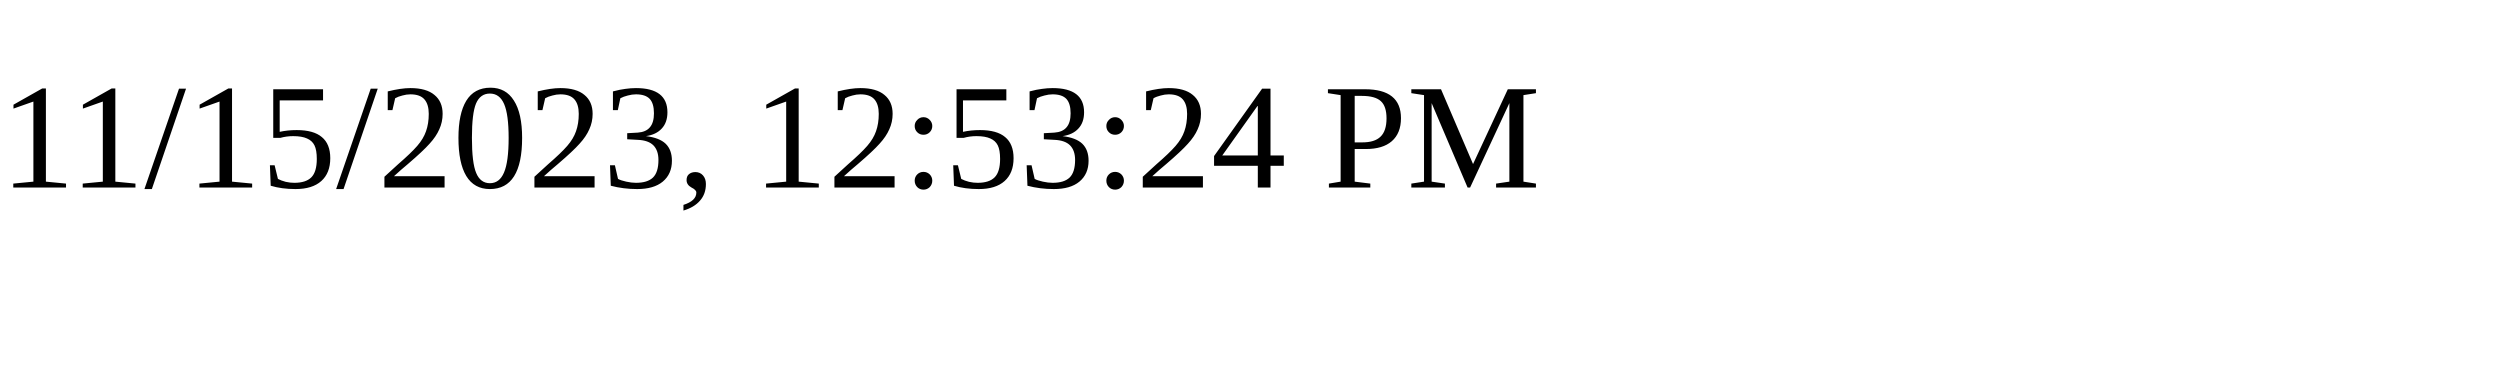
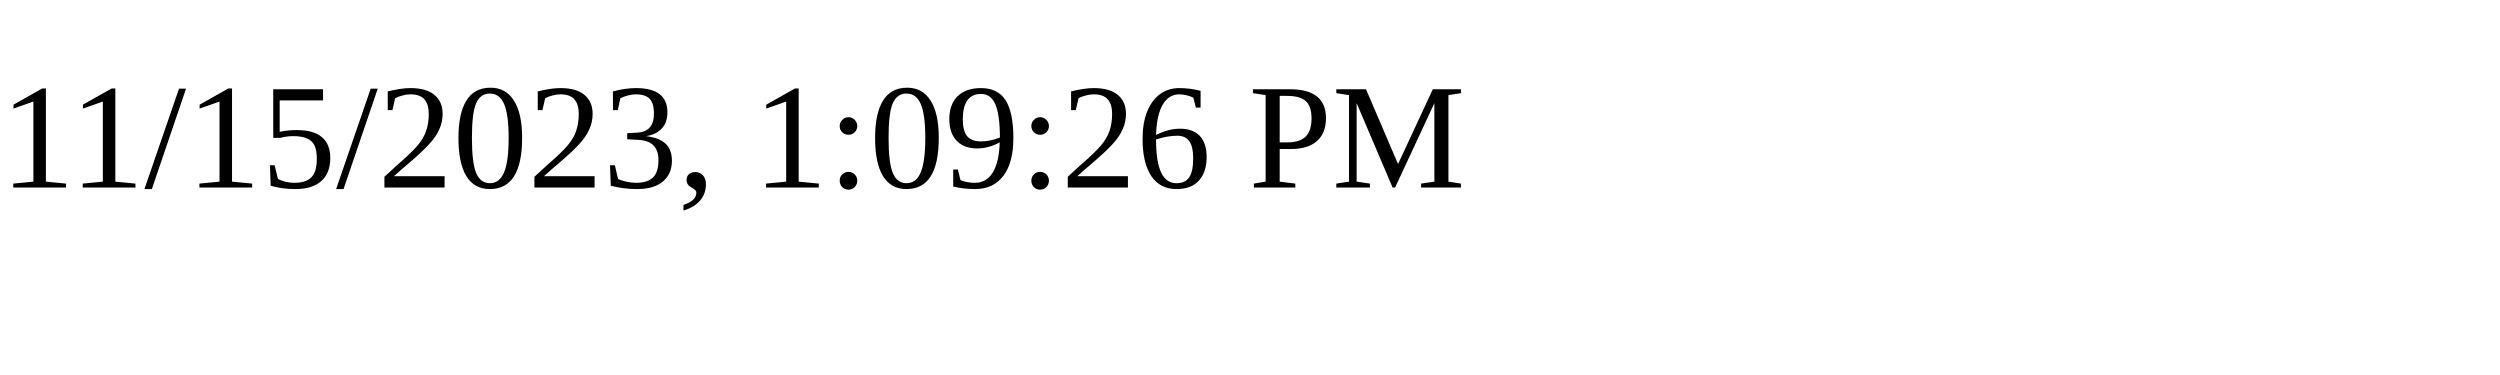
<svg xmlns="http://www.w3.org/2000/svg" height="30" width="200">
-   <text x="0" y="15">11/15/2023, 12:53:24 PM</text>
+   <text x="0" y="15">11/15/2023, 1:09:26 PM</text>
</svg>
